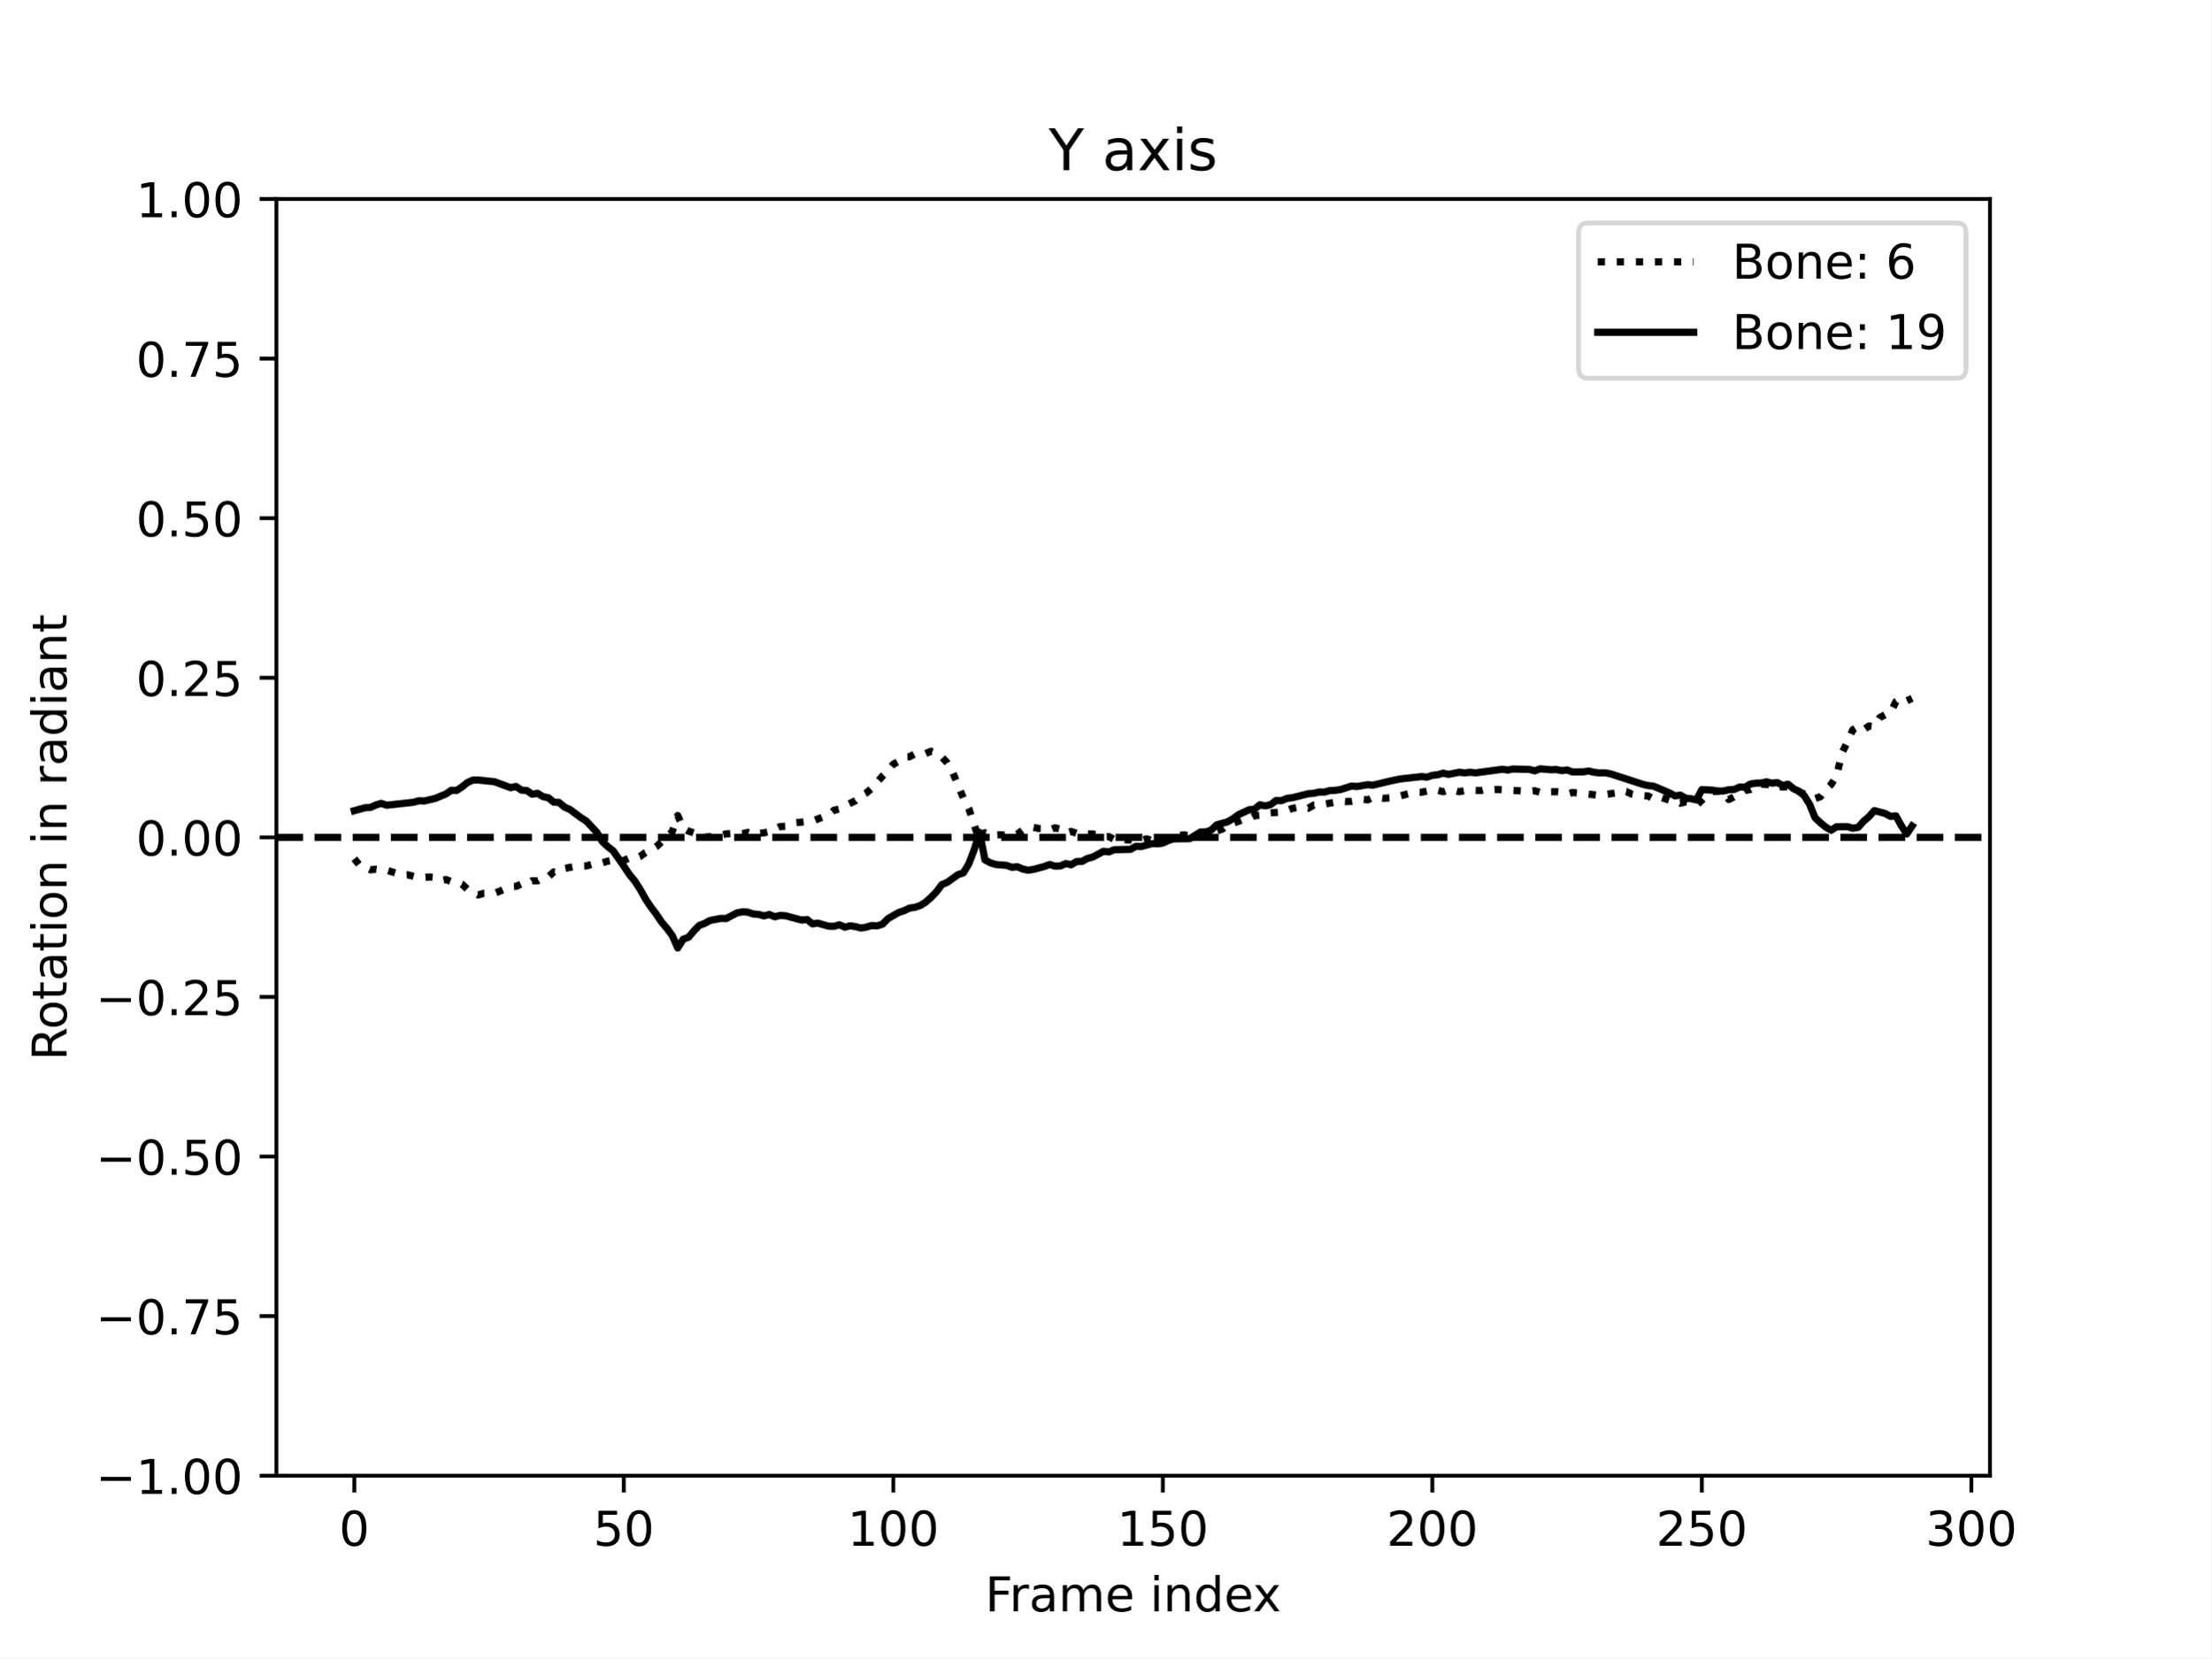
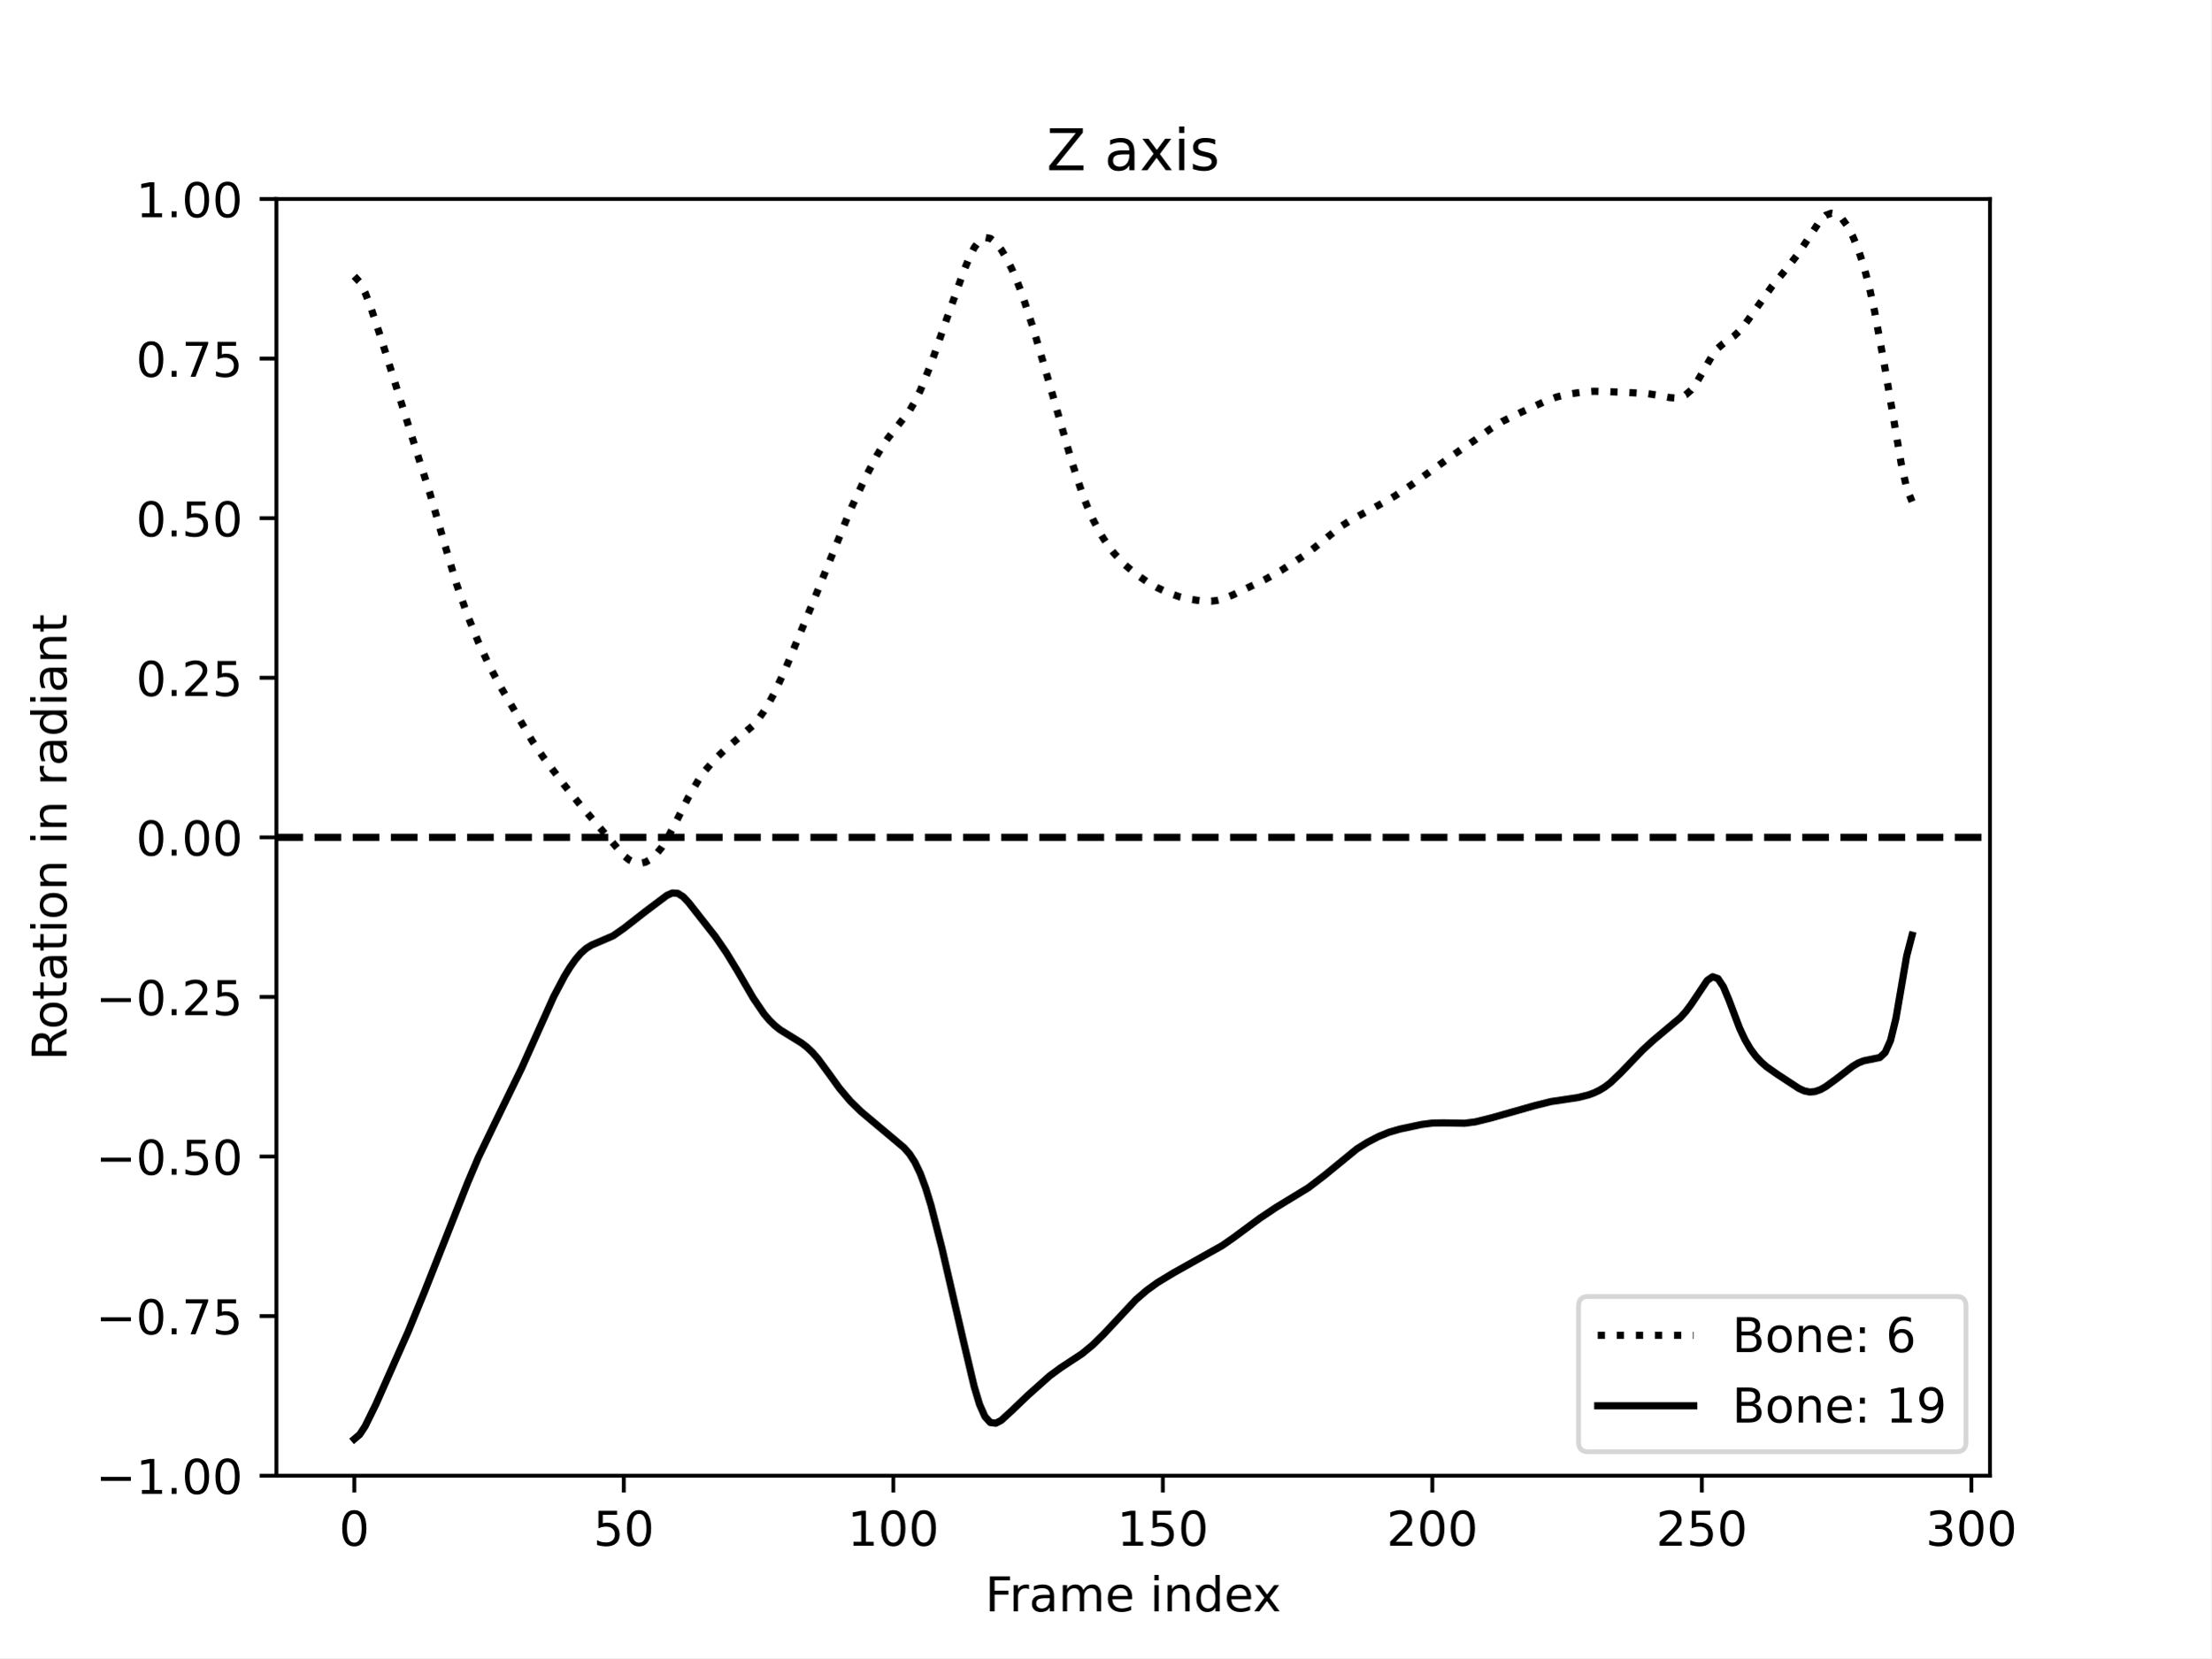
<svg xmlns="http://www.w3.org/2000/svg" xmlns:xlink="http://www.w3.org/1999/xlink" width="460.8pt" height="345.6pt" viewBox="0 0 460.8 345.6" version="1.1">
  <defs>
    <style type="text/css">*{stroke-linejoin: round; stroke-linecap: butt}</style>
  </defs>
  <g id="figure_1">
    <g id="patch_1">
      <path d="M 0 345.6  L 460.8 345.6  L 460.8 0  L 0 0  z " style="fill: #ffffff" />
    </g>
    <g id="axes_1">
      <g id="patch_2">
        <path d="M 57.6 307.584  L 414.72 307.584  L 414.72 41.472  L 57.6 41.472  z " style="fill: #ffffff" />
      </g>
      <g id="matplotlib.axis_1">
        <g id="xtick_1">
          <g id="line2d_1">
            <defs>
-               <path id="me484ec1f26" d="M 0 0  L 0 3.5  " style="stroke: #000000; stroke-width: 0.8" />
-             </defs>
-             <g>
-               <use xlink:href="#me484ec1f26" x="73.833" y="307.584" style="stroke: #000000; stroke-width: 0.8" />
+               <path id="m12cacf1bdb" d="M 0 0  L 0 3.5  " style="stroke: #000000; stroke-width: 0.8" />
+             </defs>
+             <g>
+               <use xlink:href="#m12cacf1bdb" x="73.833" y="307.584" style="stroke: #000000; stroke-width: 0.8" />
            </g>
          </g>
          <g id="text_1">
            <g transform="translate(70.65148 322.1824) scale(0.1 -0.1)">
              <defs>
                <path id="DejaVuSans-30" d="M 2034 4250  Q 1547 4250 1301 3770  Q 1056 3291 1056 2328  Q 1056 1369 1301 889  Q 1547 409 2034 409  Q 2525 409 2770 889  Q 3016 1369 3016 2328  Q 3016 3291 2770 3770  Q 2525 4250 2034 4250  z M 2034 4750  Q 2819 4750 3233 4129  Q 3647 3509 3647 2328  Q 3647 1150 3233 529  Q 2819 -91 2034 -91  Q 1250 -91 836 529  Q 422 1150 422 2328  Q 422 3509 836 4129  Q 1250 4750 2034 4750  z " transform="scale(0.015625)" />
              </defs>
              <use xlink:href="#DejaVuSans-30" />
            </g>
          </g>
        </g>
        <g id="xtick_2">
          <g id="line2d_2">
            <g>
-               <use xlink:href="#me484ec1f26" x="130.001" y="307.584" style="stroke: #000000; stroke-width: 0.8" />
+               <use xlink:href="#m12cacf1bdb" x="130.001" y="307.584" style="stroke: #000000; stroke-width: 0.8" />
            </g>
          </g>
          <g id="text_2">
            <g transform="translate(123.6388 322.1824) scale(0.1 -0.1)">
              <defs>
                <path id="DejaVuSans-35" d="M 691 4666  L 3169 4666  L 3169 4134  L 1269 4134  L 1269 2991  Q 1406 3038 1543 3061  Q 1681 3084 1819 3084  Q 2600 3084 3056 2656  Q 3513 2228 3513 1497  Q 3513 744 3044 326  Q 2575 -91 1722 -91  Q 1428 -91 1123 -41  Q 819 9 494 109  L 494 744  Q 775 591 1075 516  Q 1375 441 1709 441  Q 2250 441 2565 725  Q 2881 1009 2881 1497  Q 2881 1984 2565 2268  Q 2250 2553 1709 2553  Q 1456 2553 1204 2497  Q 953 2441 691 2322  L 691 4666  z " transform="scale(0.015625)" />
              </defs>
              <use xlink:href="#DejaVuSans-35" />
              <use xlink:href="#DejaVuSans-30" x="63.623" />
            </g>
          </g>
        </g>
        <g id="xtick_3">
          <g id="line2d_3">
            <g>
-               <use xlink:href="#me484ec1f26" x="186.17" y="307.584" style="stroke: #000000; stroke-width: 0.8" />
+               <use xlink:href="#m12cacf1bdb" x="186.17" y="307.584" style="stroke: #000000; stroke-width: 0.8" />
            </g>
          </g>
          <g id="text_3">
            <g transform="translate(176.6262 322.1824) scale(0.1 -0.1)">
              <defs>
                <path id="DejaVuSans-31" d="M 794 531  L 1825 531  L 1825 4091  L 703 3866  L 703 4441  L 1819 4666  L 2450 4666  L 2450 531  L 3481 531  L 3481 0  L 794 0  L 794 531  z " transform="scale(0.015625)" />
              </defs>
              <use xlink:href="#DejaVuSans-31" />
              <use xlink:href="#DejaVuSans-30" x="63.623" />
              <use xlink:href="#DejaVuSans-30" x="127.246" />
            </g>
          </g>
        </g>
        <g id="xtick_4">
          <g id="line2d_4">
            <g>
-               <use xlink:href="#me484ec1f26" x="242.339" y="307.584" style="stroke: #000000; stroke-width: 0.8" />
+               <use xlink:href="#m12cacf1bdb" x="242.339" y="307.584" style="stroke: #000000; stroke-width: 0.8" />
            </g>
          </g>
          <g id="text_4">
            <g transform="translate(232.7948 322.1824) scale(0.1 -0.1)">
              <use xlink:href="#DejaVuSans-31" />
              <use xlink:href="#DejaVuSans-35" x="63.623" />
              <use xlink:href="#DejaVuSans-30" x="127.246" />
            </g>
          </g>
        </g>
        <g id="xtick_5">
          <g id="line2d_5">
            <g>
-               <use xlink:href="#me484ec1f26" x="298.507" y="307.584" style="stroke: #000000; stroke-width: 0.8" />
+               <use xlink:href="#m12cacf1bdb" x="298.507" y="307.584" style="stroke: #000000; stroke-width: 0.8" />
            </g>
          </g>
          <g id="text_5">
            <g transform="translate(288.9634 322.1824) scale(0.1 -0.1)">
              <defs>
                <path id="DejaVuSans-32" d="M 1228 531  L 3431 531  L 3431 0  L 469 0  L 469 531  Q 828 903 1448 1529  Q 2069 2156 2228 2338  Q 2531 2678 2651 2914  Q 2772 3150 2772 3378  Q 2772 3750 2511 3984  Q 2250 4219 1831 4219  Q 1534 4219 1204 4116  Q 875 4013 500 3803  L 500 4441  Q 881 4594 1212 4672  Q 1544 4750 1819 4750  Q 2544 4750 2975 4387  Q 3406 4025 3406 3419  Q 3406 3131 3298 2873  Q 3191 2616 2906 2266  Q 2828 2175 2409 1742  Q 1991 1309 1228 531  z " transform="scale(0.015625)" />
              </defs>
              <use xlink:href="#DejaVuSans-32" />
              <use xlink:href="#DejaVuSans-30" x="63.623" />
              <use xlink:href="#DejaVuSans-30" x="127.246" />
            </g>
          </g>
        </g>
        <g id="xtick_6">
          <g id="line2d_6">
            <g>
-               <use xlink:href="#me484ec1f26" x="354.676" y="307.584" style="stroke: #000000; stroke-width: 0.8" />
+               <use xlink:href="#m12cacf1bdb" x="354.676" y="307.584" style="stroke: #000000; stroke-width: 0.8" />
            </g>
          </g>
          <g id="text_6">
            <g transform="translate(345.132 322.1824) scale(0.1 -0.1)">
              <use xlink:href="#DejaVuSans-32" />
              <use xlink:href="#DejaVuSans-35" x="63.623" />
              <use xlink:href="#DejaVuSans-30" x="127.246" />
            </g>
          </g>
        </g>
        <g id="xtick_7">
          <g id="line2d_7">
            <g>
-               <use xlink:href="#me484ec1f26" x="410.844" y="307.584" style="stroke: #000000; stroke-width: 0.8" />
+               <use xlink:href="#m12cacf1bdb" x="410.844" y="307.584" style="stroke: #000000; stroke-width: 0.8" />
            </g>
          </g>
          <g id="text_7">
            <g transform="translate(401.3006 322.1824) scale(0.1 -0.1)">
              <defs>
                <path id="DejaVuSans-33" d="M 2597 2516  Q 3050 2419 3304 2112  Q 3559 1806 3559 1356  Q 3559 666 3084 287  Q 2609 -91 1734 -91  Q 1441 -91 1130 -33  Q 819 25 488 141  L 488 750  Q 750 597 1062 519  Q 1375 441 1716 441  Q 2309 441 2620 675  Q 2931 909 2931 1356  Q 2931 1769 2642 2001  Q 2353 2234 1838 2234  L 1294 2234  L 1294 2753  L 1863 2753  Q 2328 2753 2575 2939  Q 2822 3125 2822 3475  Q 2822 3834 2567 4026  Q 2313 4219 1838 4219  Q 1578 4219 1281 4162  Q 984 4106 628 3988  L 628 4550  Q 988 4650 1302 4700  Q 1616 4750 1894 4750  Q 2613 4750 3031 4423  Q 3450 4097 3450 3541  Q 3450 3153 3228 2886  Q 3006 2619 2597 2516  z " transform="scale(0.015625)" />
              </defs>
              <use xlink:href="#DejaVuSans-33" />
              <use xlink:href="#DejaVuSans-30" x="63.623" />
              <use xlink:href="#DejaVuSans-30" x="127.246" />
            </g>
          </g>
        </g>
        <g id="text_8">
          <g transform="translate(205.3108 335.8606) scale(0.1 -0.1)">
            <defs>
              <path id="DejaVuSans-46" d="M 628 4666  L 3309 4666  L 3309 4134  L 1259 4134  L 1259 2759  L 3109 2759  L 3109 2228  L 1259 2228  L 1259 0  L 628 0  L 628 4666  z " transform="scale(0.015625)" />
              <path id="DejaVuSans-72" d="M 2631 2963  Q 2534 3019 2420 3045  Q 2306 3072 2169 3072  Q 1681 3072 1420 2755  Q 1159 2438 1159 1844  L 1159 0  L 581 0  L 581 3500  L 1159 3500  L 1159 2956  Q 1341 3275 1631 3429  Q 1922 3584 2338 3584  Q 2397 3584 2469 3576  Q 2541 3569 2628 3553  L 2631 2963  z " transform="scale(0.015625)" />
              <path id="DejaVuSans-61" d="M 2194 1759  Q 1497 1759 1228 1600  Q 959 1441 959 1056  Q 959 750 1161 570  Q 1363 391 1709 391  Q 2188 391 2477 730  Q 2766 1069 2766 1631  L 2766 1759  L 2194 1759  z M 3341 1997  L 3341 0  L 2766 0  L 2766 531  Q 2569 213 2275 61  Q 1981 -91 1556 -91  Q 1019 -91 701 211  Q 384 513 384 1019  Q 384 1609 779 1909  Q 1175 2209 1959 2209  L 2766 2209  L 2766 2266  Q 2766 2663 2505 2880  Q 2244 3097 1772 3097  Q 1472 3097 1187 3025  Q 903 2953 641 2809  L 641 3341  Q 956 3463 1253 3523  Q 1550 3584 1831 3584  Q 2591 3584 2966 3190  Q 3341 2797 3341 1997  z " transform="scale(0.015625)" />
              <path id="DejaVuSans-6d" d="M 3328 2828  Q 3544 3216 3844 3400  Q 4144 3584 4550 3584  Q 5097 3584 5394 3201  Q 5691 2819 5691 2113  L 5691 0  L 5113 0  L 5113 2094  Q 5113 2597 4934 2840  Q 4756 3084 4391 3084  Q 3944 3084 3684 2787  Q 3425 2491 3425 1978  L 3425 0  L 2847 0  L 2847 2094  Q 2847 2600 2669 2842  Q 2491 3084 2119 3084  Q 1678 3084 1418 2786  Q 1159 2488 1159 1978  L 1159 0  L 581 0  L 581 3500  L 1159 3500  L 1159 2956  Q 1356 3278 1631 3431  Q 1906 3584 2284 3584  Q 2666 3584 2933 3390  Q 3200 3197 3328 2828  z " transform="scale(0.015625)" />
              <path id="DejaVuSans-65" d="M 3597 1894  L 3597 1613  L 953 1613  Q 991 1019 1311 708  Q 1631 397 2203 397  Q 2534 397 2845 478  Q 3156 559 3463 722  L 3463 178  Q 3153 47 2828 -22  Q 2503 -91 2169 -91  Q 1331 -91 842 396  Q 353 884 353 1716  Q 353 2575 817 3079  Q 1281 3584 2069 3584  Q 2775 3584 3186 3129  Q 3597 2675 3597 1894  z M 3022 2063  Q 3016 2534 2758 2815  Q 2500 3097 2075 3097  Q 1594 3097 1305 2825  Q 1016 2553 972 2059  L 3022 2063  z " transform="scale(0.015625)" />
              <path id="DejaVuSans-20" transform="scale(0.015625)" />
              <path id="DejaVuSans-69" d="M 603 3500  L 1178 3500  L 1178 0  L 603 0  L 603 3500  z M 603 4863  L 1178 4863  L 1178 4134  L 603 4134  L 603 4863  z " transform="scale(0.015625)" />
              <path id="DejaVuSans-6e" d="M 3513 2113  L 3513 0  L 2938 0  L 2938 2094  Q 2938 2591 2744 2837  Q 2550 3084 2163 3084  Q 1697 3084 1428 2787  Q 1159 2491 1159 1978  L 1159 0  L 581 0  L 581 3500  L 1159 3500  L 1159 2956  Q 1366 3272 1645 3428  Q 1925 3584 2291 3584  Q 2894 3584 3203 3211  Q 3513 2838 3513 2113  z " transform="scale(0.015625)" />
              <path id="DejaVuSans-64" d="M 2906 2969  L 2906 4863  L 3481 4863  L 3481 0  L 2906 0  L 2906 525  Q 2725 213 2448 61  Q 2172 -91 1784 -91  Q 1150 -91 751 415  Q 353 922 353 1747  Q 353 2572 751 3078  Q 1150 3584 1784 3584  Q 2172 3584 2448 3432  Q 2725 3281 2906 2969  z M 947 1747  Q 947 1113 1208 752  Q 1469 391 1925 391  Q 2381 391 2643 752  Q 2906 1113 2906 1747  Q 2906 2381 2643 2742  Q 2381 3103 1925 3103  Q 1469 3103 1208 2742  Q 947 2381 947 1747  z " transform="scale(0.015625)" />
              <path id="DejaVuSans-78" d="M 3513 3500  L 2247 1797  L 3578 0  L 2900 0  L 1881 1375  L 863 0  L 184 0  L 1544 1831  L 300 3500  L 978 3500  L 1906 2253  L 2834 3500  L 3513 3500  z " transform="scale(0.015625)" />
            </defs>
            <use xlink:href="#DejaVuSans-46" />
            <use xlink:href="#DejaVuSans-72" x="50.27" />
            <use xlink:href="#DejaVuSans-61" x="91.383" />
            <use xlink:href="#DejaVuSans-6d" x="152.662" />
            <use xlink:href="#DejaVuSans-65" x="250.074" />
            <use xlink:href="#DejaVuSans-20" x="311.598" />
            <use xlink:href="#DejaVuSans-69" x="343.385" />
            <use xlink:href="#DejaVuSans-6e" x="371.168" />
            <use xlink:href="#DejaVuSans-64" x="434.547" />
            <use xlink:href="#DejaVuSans-65" x="498.023" />
            <use xlink:href="#DejaVuSans-78" x="557.797" />
          </g>
        </g>
      </g>
      <g id="matplotlib.axis_2">
        <g id="ytick_1">
          <g id="line2d_8">
            <defs>
-               <path id="m35e854c233" d="M 0 0  L -3.5 0  " style="stroke: #000000; stroke-width: 0.8" />
-             </defs>
-             <g>
-               <use xlink:href="#m35e854c233" x="57.6" y="307.584" style="stroke: #000000; stroke-width: 0.8" />
+               <path id="md6ce3f537a" d="M 0 0  L -3.5 0  " style="stroke: #000000; stroke-width: 0.8" />
+             </defs>
+             <g>
+               <use xlink:href="#md6ce3f537a" x="57.6" y="307.584" style="stroke: #000000; stroke-width: 0.8" />
            </g>
          </g>
          <g id="text_9">
            <g transform="translate(19.95469 311.3832) scale(0.1 -0.1)">
              <defs>
                <path id="DejaVuSans-2212" d="M 678 2272  L 4684 2272  L 4684 1741  L 678 1741  L 678 2272  z " transform="scale(0.015625)" />
                <path id="DejaVuSans-2e" d="M 684 794  L 1344 794  L 1344 0  L 684 0  L 684 794  z " transform="scale(0.015625)" />
              </defs>
              <use xlink:href="#DejaVuSans-2212" />
              <use xlink:href="#DejaVuSans-31" x="83.789" />
              <use xlink:href="#DejaVuSans-2e" x="147.412" />
              <use xlink:href="#DejaVuSans-30" x="179.199" />
              <use xlink:href="#DejaVuSans-30" x="242.822" />
            </g>
          </g>
        </g>
        <g id="ytick_2">
          <g id="line2d_9">
            <g>
-               <use xlink:href="#m35e854c233" x="57.6" y="274.32" style="stroke: #000000; stroke-width: 0.8" />
+               <use xlink:href="#md6ce3f537a" x="57.6" y="274.32" style="stroke: #000000; stroke-width: 0.8" />
            </g>
          </g>
          <g id="text_10">
            <g transform="translate(19.95469 278.1192) scale(0.1 -0.1)">
              <defs>
                <path id="DejaVuSans-37" d="M 525 4666  L 3525 4666  L 3525 4397  L 1831 0  L 1172 0  L 2766 4134  L 525 4134  L 525 4666  z " transform="scale(0.015625)" />
              </defs>
              <use xlink:href="#DejaVuSans-2212" />
              <use xlink:href="#DejaVuSans-30" x="83.789" />
              <use xlink:href="#DejaVuSans-2e" x="147.412" />
              <use xlink:href="#DejaVuSans-37" x="179.199" />
              <use xlink:href="#DejaVuSans-35" x="242.822" />
            </g>
          </g>
        </g>
        <g id="ytick_3">
          <g id="line2d_10">
            <g>
-               <use xlink:href="#m35e854c233" x="57.6" y="241.056" style="stroke: #000000; stroke-width: 0.8" />
+               <use xlink:href="#md6ce3f537a" x="57.6" y="241.056" style="stroke: #000000; stroke-width: 0.8" />
            </g>
          </g>
          <g id="text_11">
            <g transform="translate(19.95469 244.8552) scale(0.1 -0.1)">
              <use xlink:href="#DejaVuSans-2212" />
              <use xlink:href="#DejaVuSans-30" x="83.789" />
              <use xlink:href="#DejaVuSans-2e" x="147.412" />
              <use xlink:href="#DejaVuSans-35" x="179.199" />
              <use xlink:href="#DejaVuSans-30" x="242.822" />
            </g>
          </g>
        </g>
        <g id="ytick_4">
          <g id="line2d_11">
            <g>
-               <use xlink:href="#m35e854c233" x="57.6" y="207.792" style="stroke: #000000; stroke-width: 0.8" />
+               <use xlink:href="#md6ce3f537a" x="57.6" y="207.792" style="stroke: #000000; stroke-width: 0.8" />
            </g>
          </g>
          <g id="text_12">
            <g transform="translate(19.95469 211.5912) scale(0.1 -0.1)">
              <use xlink:href="#DejaVuSans-2212" />
              <use xlink:href="#DejaVuSans-30" x="83.789" />
              <use xlink:href="#DejaVuSans-2e" x="147.412" />
              <use xlink:href="#DejaVuSans-32" x="179.199" />
              <use xlink:href="#DejaVuSans-35" x="242.822" />
            </g>
          </g>
        </g>
        <g id="ytick_5">
          <g id="line2d_12">
            <g>
-               <use xlink:href="#m35e854c233" x="57.6" y="174.528" style="stroke: #000000; stroke-width: 0.8" />
+               <use xlink:href="#md6ce3f537a" x="57.6" y="174.528" style="stroke: #000000; stroke-width: 0.8" />
            </g>
          </g>
          <g id="text_13">
            <g transform="translate(28.33438 178.3272) scale(0.1 -0.1)">
              <use xlink:href="#DejaVuSans-30" />
              <use xlink:href="#DejaVuSans-2e" x="63.623" />
              <use xlink:href="#DejaVuSans-30" x="95.41" />
              <use xlink:href="#DejaVuSans-30" x="159.033" />
            </g>
          </g>
        </g>
        <g id="ytick_6">
          <g id="line2d_13">
            <g>
-               <use xlink:href="#m35e854c233" x="57.6" y="141.264" style="stroke: #000000; stroke-width: 0.8" />
+               <use xlink:href="#md6ce3f537a" x="57.6" y="141.264" style="stroke: #000000; stroke-width: 0.8" />
            </g>
          </g>
          <g id="text_14">
            <g transform="translate(28.33438 145.0632) scale(0.1 -0.1)">
              <use xlink:href="#DejaVuSans-30" />
              <use xlink:href="#DejaVuSans-2e" x="63.623" />
              <use xlink:href="#DejaVuSans-32" x="95.41" />
              <use xlink:href="#DejaVuSans-35" x="159.033" />
            </g>
          </g>
        </g>
        <g id="ytick_7">
          <g id="line2d_14">
            <g>
-               <use xlink:href="#m35e854c233" x="57.6" y="108" style="stroke: #000000; stroke-width: 0.8" />
+               <use xlink:href="#md6ce3f537a" x="57.6" y="108" style="stroke: #000000; stroke-width: 0.8" />
            </g>
          </g>
          <g id="text_15">
            <g transform="translate(28.33438 111.7992) scale(0.1 -0.1)">
              <use xlink:href="#DejaVuSans-30" />
              <use xlink:href="#DejaVuSans-2e" x="63.623" />
              <use xlink:href="#DejaVuSans-35" x="95.41" />
              <use xlink:href="#DejaVuSans-30" x="159.033" />
            </g>
          </g>
        </g>
        <g id="ytick_8">
          <g id="line2d_15">
            <g>
-               <use xlink:href="#m35e854c233" x="57.6" y="74.736" style="stroke: #000000; stroke-width: 0.8" />
+               <use xlink:href="#md6ce3f537a" x="57.6" y="74.736" style="stroke: #000000; stroke-width: 0.8" />
            </g>
          </g>
          <g id="text_16">
            <g transform="translate(28.33438 78.53522) scale(0.1 -0.1)">
              <use xlink:href="#DejaVuSans-30" />
              <use xlink:href="#DejaVuSans-2e" x="63.623" />
              <use xlink:href="#DejaVuSans-37" x="95.41" />
              <use xlink:href="#DejaVuSans-35" x="159.033" />
            </g>
          </g>
        </g>
        <g id="ytick_9">
          <g id="line2d_16">
            <g>
-               <use xlink:href="#m35e854c233" x="57.6" y="41.472" style="stroke: #000000; stroke-width: 0.8" />
+               <use xlink:href="#md6ce3f537a" x="57.6" y="41.472" style="stroke: #000000; stroke-width: 0.8" />
            </g>
          </g>
          <g id="text_17">
            <g transform="translate(28.33438 45.27122) scale(0.1 -0.1)">
              <use xlink:href="#DejaVuSans-31" />
              <use xlink:href="#DejaVuSans-2e" x="63.623" />
              <use xlink:href="#DejaVuSans-30" x="95.41" />
              <use xlink:href="#DejaVuSans-30" x="159.033" />
            </g>
          </g>
        </g>
        <g id="text_18">
          <g transform="translate(13.875 221.0499) rotate(-90) scale(0.1 -0.1)">
            <defs>
              <path id="DejaVuSans-52" d="M 2841 2188  Q 3044 2119 3236 1894  Q 3428 1669 3622 1275  L 4263 0  L 3584 0  L 2988 1197  Q 2756 1666 2539 1819  Q 2322 1972 1947 1972  L 1259 1972  L 1259 0  L 628 0  L 628 4666  L 2053 4666  Q 2853 4666 3247 4331  Q 3641 3997 3641 3322  Q 3641 2881 3436 2590  Q 3231 2300 2841 2188  z M 1259 4147  L 1259 2491  L 2053 2491  Q 2509 2491 2742 2702  Q 2975 2913 2975 3322  Q 2975 3731 2742 3939  Q 2509 4147 2053 4147  L 1259 4147  z " transform="scale(0.015625)" />
              <path id="DejaVuSans-6f" d="M 1959 3097  Q 1497 3097 1228 2736  Q 959 2375 959 1747  Q 959 1119 1226 758  Q 1494 397 1959 397  Q 2419 397 2687 759  Q 2956 1122 2956 1747  Q 2956 2369 2687 2733  Q 2419 3097 1959 3097  z M 1959 3584  Q 2709 3584 3137 3096  Q 3566 2609 3566 1747  Q 3566 888 3137 398  Q 2709 -91 1959 -91  Q 1206 -91 779 398  Q 353 888 353 1747  Q 353 2609 779 3096  Q 1206 3584 1959 3584  z " transform="scale(0.015625)" />
              <path id="DejaVuSans-74" d="M 1172 4494  L 1172 3500  L 2356 3500  L 2356 3053  L 1172 3053  L 1172 1153  Q 1172 725 1289 603  Q 1406 481 1766 481  L 2356 481  L 2356 0  L 1766 0  Q 1100 0 847 248  Q 594 497 594 1153  L 594 3053  L 172 3053  L 172 3500  L 594 3500  L 594 4494  L 1172 4494  z " transform="scale(0.015625)" />
            </defs>
            <use xlink:href="#DejaVuSans-52" />
            <use xlink:href="#DejaVuSans-6f" x="64.982" />
            <use xlink:href="#DejaVuSans-74" x="126.164" />
            <use xlink:href="#DejaVuSans-61" x="165.373" />
            <use xlink:href="#DejaVuSans-74" x="226.652" />
            <use xlink:href="#DejaVuSans-69" x="265.861" />
            <use xlink:href="#DejaVuSans-6f" x="293.645" />
            <use xlink:href="#DejaVuSans-6e" x="354.826" />
            <use xlink:href="#DejaVuSans-20" x="418.205" />
            <use xlink:href="#DejaVuSans-69" x="449.992" />
            <use xlink:href="#DejaVuSans-6e" x="477.775" />
            <use xlink:href="#DejaVuSans-20" x="541.154" />
            <use xlink:href="#DejaVuSans-72" x="572.941" />
            <use xlink:href="#DejaVuSans-61" x="614.055" />
            <use xlink:href="#DejaVuSans-64" x="675.334" />
            <use xlink:href="#DejaVuSans-69" x="738.811" />
            <use xlink:href="#DejaVuSans-61" x="766.594" />
            <use xlink:href="#DejaVuSans-6e" x="827.873" />
            <use xlink:href="#DejaVuSans-74" x="891.252" />
          </g>
        </g>
      </g>
      <g id="line2d_17">
-         <path d="M 73.833 178.991  L 74.956 180.379  L 76.079 180.758  L 77.203 181.295  L 78.326 181.177  L 79.45 181.353  L 80.573 181.38  L 83.943 182.416  L 85.066 182.351  L 86.19 182.666  L 88.437 182.87  L 89.56 182.787  L 90.683 182.9  L 91.807 183.567  L 92.93 183.321  L 94.053 183.753  L 95.177 183.857  L 96.3 184.303  L 97.424 185.38  L 99.67 186.534  L 100.794 186.2  L 103.04 186.199  L 106.411 184.821  L 107.534 184.747  L 108.657 184.246  L 109.781 184.327  L 110.904 183.579  L 112.027 183.601  L 113.151 182.922  L 114.274 182.753  L 115.397 181.73  L 116.521 181.856  L 117.644 181.016  L 119.891 180.568  L 122.138 180.498  L 124.384 179.861  L 125.508 179.832  L 126.631 179.497  L 127.755 179.279  L 128.878 179.52  L 130.001 179.352  L 131.125 178.822  L 132.248 178.906  L 133.371 178.513  L 134.495 177.707  L 135.618 177.202  L 136.742 176.505  L 138.988 174.457  L 140.112 173.284  L 141.235 169.983  L 142.358 172.588  L 143.482 173.234  L 144.605 173.596  L 145.729 174.278  L 146.852 174.515  L 150.222 174.075  L 151.345 173.803  L 152.469 173.725  L 153.592 173.42  L 154.716 173.776  L 155.839 173.498  L 156.962 173.883  L 158.086 173.667  L 159.209 173.588  L 160.332 173.337  L 162.579 172.275  L 163.702 172.235  L 164.826 171.912  L 165.949 171.455  L 169.319 171.139  L 172.689 169.813  L 173.813 168.88  L 174.936 168.626  L 176.06 167.958  L 178.306 166.881  L 179.43 165.849  L 180.553 165.264  L 181.676 164.296  L 183.923 161.746  L 185.047 160.671  L 186.17 159.279  L 187.293 158.687  L 188.417 157.775  L 189.54 157.722  L 190.663 157.126  L 192.91 157.059  L 194.034 156.573  L 195.157 157.003  L 196.28 157.766  L 197.404 158.997  L 198.527 160.95  L 200.774 166.351  L 201.897 168.501  L 204.144 175.295  L 205.267 173.561  L 206.391 173.958  L 207.514 174.047  L 208.637 173.992  L 209.761 174.125  L 210.884 174.088  L 212.007 173.856  L 213.131 173.002  L 214.254 172.798  L 215.378 172.45  L 216.501 172.682  L 217.624 172.708  L 218.748 172.974  L 219.871 172.545  L 220.994 172.807  L 222.118 173.65  L 223.241 173.301  L 224.365 173.687  L 225.488 173.863  L 227.735 173.816  L 229.981 174.429  L 231.105 174.388  L 232.228 174.976  L 233.352 174.78  L 234.475 175.006  L 235.598 175.091  L 236.722 175.35  L 237.845 175.167  L 238.968 174.834  L 240.092 175.208  L 241.215 174.833  L 242.339 174.755  L 243.462 174.875  L 244.585 174.217  L 246.832 174.019  L 247.955 174.275  L 249.079 173.797  L 251.326 173.358  L 252.449 173.331  L 253.572 173.187  L 254.696 172.828  L 255.819 171.965  L 258.066 171.204  L 259.189 170.728  L 260.313 170.636  L 261.436 170.02  L 262.559 169.944  L 263.683 169.473  L 267.053 169.261  L 268.176 168.938  L 269.299 168.499  L 270.423 168.283  L 271.546 168.233  L 272.67 168.444  L 273.793 167.795  L 274.916 167.785  L 279.41 167.004  L 280.533 167.082  L 281.657 167.022  L 283.903 166.59  L 285.027 166.72  L 286.15 166.195  L 287.273 166.223  L 288.397 166.387  L 290.644 166.223  L 292.89 165.605  L 295.137 165.086  L 296.26 165.124  L 297.384 164.877  L 298.507 165.015  L 299.631 164.737  L 300.754 165.015  L 301.877 164.601  L 303.001 164.694  L 304.124 165.019  L 305.247 164.771  L 307.494 164.737  L 308.618 164.77  L 309.741 164.485  L 310.864 164.61  L 311.988 164.539  L 318.728 164.952  L 319.851 164.821  L 320.975 165.147  L 322.098 164.82  L 323.221 165.034  L 324.345 165.016  L 325.468 165.145  L 326.591 165.487  L 327.715 165.184  L 333.332 165.763  L 335.578 165.448  L 336.702 165.283  L 337.825 164.805  L 338.949 165.008  L 340.072 165.517  L 341.195 165.747  L 343.442 165.897  L 344.565 166.488  L 345.689 166.041  L 347.936 166.798  L 349.059 166.811  L 350.182 167.43  L 351.306 167.137  L 352.429 167.395  L 353.552 167.863  L 355.799 165.695  L 356.923 165.011  L 358.046 164.922  L 359.169 164.978  L 360.293 166.645  L 361.416 166.052  L 362.539 165.688  L 363.663 164.774  L 364.786 164.55  L 367.033 163.418  L 368.156 163.533  L 369.28 163.42  L 370.403 163.872  L 371.526 164.029  L 372.65 163.964  L 376.02 165.512  L 378.267 166.449  L 379.39 166.054  L 380.513 164.548  L 381.637 163.488  L 382.76 161.689  L 383.883 156.934  L 385.007 154.665  L 386.13 152.11  L 387.254 151.429  L 388.377 152.092  L 389.5 151.323  L 390.624 151.438  L 391.747 149.568  L 392.87 148.961  L 393.994 148.548  L 395.117 146.229  L 396.241 145.554  L 397.364 146.079  L 398.487 145.542  L 398.487 145.542  " clip-path="url(#p3c47375eb7)" style="fill: none; stroke-dasharray: 1.5,2.475; stroke-dashoffset: 0; stroke: #000000; stroke-width: 1.5" />
+         <path d="M 73.833 57.581  L 74.956 58.782  L 76.079 60.974  L 77.203 63.854  L 79.45 70.648  L 87.313 95.703  L 89.56 102.744  L 92.93 114.346  L 95.177 121.846  L 97.424 128.259  L 99.67 133.786  L 101.917 138.656  L 104.164 142.891  L 110.904 154.427  L 113.151 157.748  L 117.644 163.69  L 121.014 167.88  L 130.001 178.341  L 131.125 179.234  L 132.248 179.789  L 133.371 179.953  L 134.495 179.71  L 135.618 179.072  L 136.742 178.052  L 137.865 176.657  L 138.988 174.902  L 141.235 170.599  L 143.482 166.119  L 145.729 162.288  L 146.852 160.72  L 149.099 158.138  L 151.345 155.993  L 156.962 151.181  L 158.086 149.825  L 159.209 148.227  L 160.332 146.376  L 161.456 144.268  L 163.702 139.38  L 169.319 125.783  L 177.183 106.35  L 180.553 99.111  L 182.8 94.835  L 183.923 92.971  L 185.047 91.33  L 189.54 85.613  L 190.663 83.693  L 191.787 81.395  L 194.034 75.82  L 197.404 66.157  L 200.774 56.706  L 201.897 53.921  L 203.021 51.636  L 204.144 50.112  L 205.267 49.482  L 206.391 49.692  L 207.514 50.577  L 208.637 51.993  L 209.761 53.851  L 210.884 56.103  L 212.007 58.724  L 213.131 61.701  L 215.378 68.597  L 218.748 80.132  L 223.241 95.86  L 225.488 102.714  L 226.611 105.623  L 227.735 108.168  L 228.858 110.369  L 229.981 112.273  L 231.105 113.93  L 232.228 115.379  L 234.475 117.758  L 236.722 119.638  L 238.968 121.198  L 241.215 122.498  L 243.462 123.557  L 245.709 124.346  L 247.955 124.887  L 250.202 125.222  L 252.449 125.291  L 253.572 125.161  L 254.696 124.889  L 256.942 123.994  L 263.683 120.758  L 267.053 118.859  L 271.546 115.927  L 273.793 114.274  L 279.41 109.742  L 281.657 108.329  L 287.273 105.314  L 290.644 103.409  L 294.014 101.156  L 303.001 94.722  L 307.494 91.641  L 310.864 89.203  L 313.111 87.831  L 316.481 86.163  L 322.098 83.604  L 324.345 82.759  L 326.591 82.183  L 329.962 81.694  L 332.208 81.548  L 335.578 81.644  L 340.072 81.845  L 343.442 82.042  L 345.689 82.41  L 347.936 82.856  L 349.059 82.938  L 350.182 82.789  L 351.306 82.288  L 352.429 81.309  L 353.552 79.799  L 356.923 73.954  L 358.046 72.545  L 359.169 71.575  L 361.416 70.009  L 362.539 68.936  L 363.663 67.59  L 365.909 64.432  L 369.28 59.687  L 372.65 55.618  L 374.896 52.682  L 379.39 45.864  L 380.513 44.856  L 381.637 44.441  L 382.76 44.671  L 383.883 45.566  L 385.007 47.11  L 386.13 49.251  L 387.254 51.963  L 388.377 55.328  L 389.5 59.509  L 390.624 64.595  L 392.87 76.911  L 396.241 96.723  L 397.364 101.738  L 398.487 104.548  L 398.487 104.548  " clip-path="url(#p8bb9c836b2)" style="fill: none; stroke-dasharray: 1.5,2.475; stroke-dashoffset: 0; stroke: #000000; stroke-width: 1.5" />
      </g>
      <g id="line2d_18">
-         <path d="M 73.833 168.975  L 76.079 168.36  L 77.203 168.289  L 78.326 167.785  L 79.45 167.443  L 80.573 167.833  L 86.19 167.215  L 87.313 166.895  L 88.437 166.949  L 90.683 166.417  L 92.93 165.486  L 94.053 164.72  L 95.177 164.746  L 96.3 163.998  L 97.424 163.091  L 98.547 162.6  L 99.67 162.585  L 103.04 162.929  L 106.411 164.18  L 107.534 163.923  L 108.657 164.679  L 109.781 164.769  L 110.904 165.542  L 112.027 165.354  L 113.151 166.038  L 114.274 166.273  L 115.397 167.201  L 116.521 167.266  L 117.644 168.222  L 118.768 168.717  L 121.014 170.392  L 122.138 171.094  L 124.384 173.49  L 125.508 175.383  L 126.631 176.445  L 127.755 177.315  L 130.001 180.518  L 131.125 182.23  L 132.248 183.585  L 133.371 185.323  L 134.495 187.328  L 135.618 189.03  L 136.742 190.505  L 137.865 192.178  L 138.988 193.497  L 140.112 195.042  L 141.235 197.587  L 142.358 195.776  L 143.482 195.363  L 144.605 194.036  L 145.729 192.889  L 146.852 192.468  L 147.975 191.849  L 150.222 191.425  L 151.345 191.446  L 153.592 190.276  L 154.716 190.06  L 155.839 190.112  L 156.962 190.501  L 158.086 190.587  L 159.209 190.903  L 160.332 190.607  L 161.456 191.086  L 162.579 190.807  L 163.702 190.875  L 167.073 191.772  L 168.196 191.657  L 169.319 192.564  L 170.443 192.417  L 172.689 193.046  L 173.813 193.08  L 174.936 192.75  L 176.06 193.256  L 177.183 192.96  L 178.306 193.136  L 179.43 193.438  L 180.553 193.237  L 181.676 192.909  L 182.8 192.975  L 183.923 192.623  L 185.047 191.472  L 187.293 190.185  L 188.417 189.818  L 189.54 189.273  L 190.663 189.116  L 191.787 188.735  L 192.91 188.037  L 194.034 187.039  L 195.157 185.876  L 196.28 184.381  L 197.404 183.91  L 199.65 182.306  L 200.774 181.932  L 201.897 180.051  L 203.021 177.111  L 204.144 173.489  L 205.267 179.223  L 206.391 179.834  L 207.514 180.188  L 209.761 180.368  L 210.884 180.772  L 212.007 180.652  L 213.131 181.137  L 214.254 181.381  L 215.378 181.211  L 217.624 180.601  L 218.748 180.186  L 219.871 180.534  L 220.994 180.495  L 222.118 179.994  L 223.241 180.24  L 224.365 179.576  L 225.488 179.553  L 226.611 178.93  L 227.735 178.632  L 229.981 177.437  L 231.105 177.566  L 232.228 177.102  L 235.598 177.033  L 236.722 176.403  L 237.845 176.452  L 240.092 175.832  L 241.215 175.881  L 242.339 175.723  L 243.462 175.185  L 244.585 174.853  L 247.955 174.8  L 250.202 173.407  L 251.326 173.416  L 252.449 172.98  L 253.572 171.926  L 255.819 171.295  L 256.942 170.655  L 258.066 169.821  L 260.313 168.779  L 261.436 168.666  L 262.559 167.741  L 263.683 167.972  L 264.806 167.709  L 265.929 166.857  L 267.053 166.889  L 268.176 166.405  L 269.299 166.275  L 272.67 165.433  L 273.793 165.353  L 274.916 165.078  L 276.04 165.093  L 277.163 164.771  L 278.286 164.731  L 279.41 164.562  L 281.657 163.836  L 282.78 163.942  L 285.027 163.556  L 286.15 163.645  L 289.52 162.835  L 291.767 162.362  L 296.26 161.863  L 297.384 161.98  L 298.507 161.605  L 299.631 161.483  L 300.754 161.146  L 301.877 161.4  L 304.124 160.956  L 305.247 161.086  L 306.371 160.959  L 307.494 161.088  L 313.111 160.339  L 314.234 160.503  L 315.358 160.281  L 318.728 160.367  L 319.851 160.67  L 320.975 160.24  L 323.221 160.445  L 324.345 160.391  L 325.468 160.631  L 326.591 160.484  L 327.715 160.895  L 329.962 160.869  L 331.085 160.698  L 332.208 160.973  L 333.332 161.088  L 334.455 161.078  L 335.578 161.266  L 342.319 163.462  L 343.442 163.739  L 344.565 163.847  L 346.812 164.79  L 347.936 165.273  L 349.059 165.88  L 350.182 165.73  L 351.306 166.366  L 352.429 166.478  L 353.552 166.724  L 354.676 164.575  L 356.923 164.697  L 358.046 164.887  L 359.169 164.866  L 360.293 164.599  L 361.416 164.542  L 362.539 164.048  L 363.663 164.058  L 364.786 163.419  L 365.909 163.231  L 367.033 163.197  L 368.156 162.958  L 369.28 163.234  L 370.403 163.112  L 371.526 163.705  L 372.65 163.463  L 373.773 164.392  L 374.896 164.914  L 376.02 165.854  L 377.143 167.663  L 378.267 170.431  L 379.39 171.499  L 380.513 172.413  L 381.637 173.039  L 382.76 172.313  L 385.007 172.293  L 386.13 172.635  L 387.254 172.437  L 388.377 171.183  L 389.5 170.218  L 390.624 168.951  L 392.87 169.551  L 393.994 170.163  L 395.117 170.044  L 396.241 172.087  L 397.364 173.835  L 398.487 172.167  L 398.487 172.167  " clip-path="url(#p3c47375eb7)" style="fill: none; stroke: #000000; stroke-width: 1.5; stroke-linecap: square" />
+         <path d="M 73.833 299.951  L 74.956 298.995  L 76.079 297.288  L 78.326 292.708  L 85.066 277.522  L 88.437 269.289  L 97.424 246.576  L 99.67 241.278  L 103.04 234.283  L 108.657 222.739  L 112.027 215.212  L 115.397 207.704  L 117.644 203.447  L 118.768 201.626  L 119.891 200.035  L 121.014 198.711  L 122.138 197.697  L 123.261 196.997  L 127.755 195.067  L 130.001 193.503  L 134.495 189.995  L 138.988 186.623  L 140.112 186.13  L 141.235 186.197  L 142.358 186.901  L 143.482 188.086  L 149.099 195.244  L 151.345 198.522  L 153.592 202.206  L 156.962 208.01  L 159.209 211.312  L 160.332 212.642  L 161.456 213.745  L 162.579 214.641  L 164.826 216.029  L 167.073 217.416  L 168.196 218.293  L 169.319 219.365  L 170.443 220.65  L 172.689 223.701  L 174.936 226.821  L 177.183 229.49  L 179.43 231.686  L 183.923 235.456  L 188.417 239.233  L 189.54 240.512  L 190.663 242.252  L 191.787 244.6  L 192.91 247.623  L 194.034 251.294  L 196.28 260.074  L 200.774 279.513  L 203.021 289.004  L 204.144 292.742  L 205.267 295.272  L 206.391 296.501  L 207.514 296.645  L 208.637 296.069  L 210.884 294.009  L 214.254 290.786  L 218.748 286.785  L 220.994 285.129  L 225.488 282.172  L 227.735 280.323  L 229.981 278.114  L 236.722 270.898  L 238.968 268.966  L 241.215 267.338  L 244.585 265.301  L 254.696 259.634  L 256.942 258.074  L 262.559 253.924  L 265.929 251.67  L 272.67 247.564  L 276.04 244.981  L 282.78 239.469  L 285.027 238.074  L 287.273 236.903  L 289.52 235.98  L 291.767 235.335  L 296.26 234.377  L 298.507 234.088  L 300.754 234.046  L 305.247 234.123  L 307.494 233.828  L 310.864 232.99  L 319.851 230.445  L 323.221 229.607  L 326.591 229.107  L 328.838 228.768  L 331.085 228.205  L 332.208 227.787  L 333.332 227.249  L 334.455 226.564  L 335.578 225.716  L 337.825 223.567  L 342.319 218.882  L 344.565 216.823  L 350.182 212.114  L 351.306 210.873  L 352.429 209.377  L 355.799 204.345  L 356.923 203.583  L 358.046 203.982  L 359.169 205.673  L 360.293 208.355  L 362.539 214.297  L 363.663 216.703  L 364.786 218.618  L 365.909 220.135  L 367.033 221.352  L 368.156 222.343  L 370.403 223.922  L 374.896 226.863  L 376.02 227.381  L 377.143 227.614  L 378.267 227.515  L 379.39 227.112  L 380.513 226.482  L 382.76 224.839  L 386.13 222.235  L 387.254 221.569  L 388.377 221.114  L 391.747 220.427  L 392.87 219.379  L 393.994 216.871  L 395.117 212.296  L 397.364 199.241  L 398.487 194.933  L 398.487 194.933  " clip-path="url(#p8bb9c836b2)" style="fill: none; stroke: #000000; stroke-width: 1.5; stroke-linecap: square" />
      </g>
      <g id="line2d_19">
-         <path d="M 57.6 174.528  L 414.72 174.528  " clip-path="url(#p3c47375eb7)" style="fill: none; stroke-dasharray: 5.55,2.4; stroke-dashoffset: 0; stroke: #000000; stroke-width: 1.5" />
+         <path d="M 57.6 174.528  L 414.72 174.528  " clip-path="url(#p8bb9c836b2)" style="fill: none; stroke-dasharray: 5.55,2.4; stroke-dashoffset: 0; stroke: #000000; stroke-width: 1.5" />
      </g>
      <g id="patch_3">
        <path d="M 57.6 307.584  L 57.6 41.472  " style="fill: none; stroke: #000000; stroke-width: 0.8; stroke-linejoin: miter; stroke-linecap: square" />
      </g>
      <g id="patch_4">
        <path d="M 414.72 307.584  L 414.72 41.472  " style="fill: none; stroke: #000000; stroke-width: 0.8; stroke-linejoin: miter; stroke-linecap: square" />
      </g>
      <g id="patch_5">
        <path d="M 57.6 307.584  L 414.72 307.584  " style="fill: none; stroke: #000000; stroke-width: 0.8; stroke-linejoin: miter; stroke-linecap: square" />
      </g>
      <g id="patch_6">
        <path d="M 57.6 41.472  L 414.72 41.472  " style="fill: none; stroke: #000000; stroke-width: 0.8; stroke-linejoin: miter; stroke-linecap: square" />
      </g>
      <g id="text_19">
-         <g transform="translate(218.5678 35.472) scale(0.12 -0.12)">
+         <g transform="translate(218.1225 35.472) scale(0.12 -0.12)">
          <defs>
-             <path id="DejaVuSans-59" d="M -13 4666  L 666 4666  L 1959 2747  L 3244 4666  L 3922 4666  L 2272 2222  L 2272 0  L 1638 0  L 1638 2222  L -13 4666  z " transform="scale(0.015625)" />
+             <path id="DejaVuSans-5a" d="M 359 4666  L 4025 4666  L 4025 4184  L 1075 531  L 4097 531  L 4097 0  L 288 0  L 288 481  L 3238 4134  L 359 4134  L 359 4666  z " transform="scale(0.015625)" />
            <path id="DejaVuSans-73" d="M 2834 3397  L 2834 2853  Q 2591 2978 2328 3040  Q 2066 3103 1784 3103  Q 1356 3103 1142 2972  Q 928 2841 928 2578  Q 928 2378 1081 2264  Q 1234 2150 1697 2047  L 1894 2003  Q 2506 1872 2764 1633  Q 3022 1394 3022 966  Q 3022 478 2636 193  Q 2250 -91 1575 -91  Q 1294 -91 989 -36  Q 684 19 347 128  L 347 722  Q 666 556 975 473  Q 1284 391 1588 391  Q 1994 391 2212 530  Q 2431 669 2431 922  Q 2431 1156 2273 1281  Q 2116 1406 1581 1522  L 1381 1569  Q 847 1681 609 1914  Q 372 2147 372 2553  Q 372 3047 722 3315  Q 1072 3584 1716 3584  Q 2034 3584 2315 3537  Q 2597 3491 2834 3397  z " transform="scale(0.015625)" />
          </defs>
-           <use xlink:href="#DejaVuSans-59" />
-           <use xlink:href="#DejaVuSans-20" x="61.084" />
-           <use xlink:href="#DejaVuSans-61" x="92.871" />
-           <use xlink:href="#DejaVuSans-78" x="154.15" />
-           <use xlink:href="#DejaVuSans-69" x="213.33" />
-           <use xlink:href="#DejaVuSans-73" x="241.113" />
+           <use xlink:href="#DejaVuSans-5a" />
+           <use xlink:href="#DejaVuSans-20" x="68.506" />
+           <use xlink:href="#DejaVuSans-61" x="100.293" />
+           <use xlink:href="#DejaVuSans-78" x="161.572" />
+           <use xlink:href="#DejaVuSans-69" x="220.752" />
+           <use xlink:href="#DejaVuSans-73" x="248.535" />
        </g>
      </g>
      <g id="legend_1">
        <g id="patch_7">
-           <path d="M 330.978 78.828  L 407.72 78.828  Q 409.72 78.828 409.72 76.828  L 409.72 48.472  Q 409.72 46.472 407.72 46.472  L 330.978 46.472  Q 328.978 46.472 328.978 48.472  L 328.978 76.828  Q 328.978 78.828 330.978 78.828  z " style="fill: #ffffff; opacity: 0.8; stroke: #cccccc; stroke-linejoin: miter" />
+           <path d="M 330.978 302.584  L 407.72 302.584  Q 409.72 302.584 409.72 300.584  L 409.72 272.228  Q 409.72 270.228 407.72 270.228  L 330.978 270.228  Q 328.978 270.228 328.978 272.228  L 328.978 300.584  Q 328.978 302.584 330.978 302.584  z " style="fill: #ffffff; opacity: 0.8; stroke: #cccccc; stroke-linejoin: miter" />
        </g>
        <g id="line2d_20">
-           <path d="M 332.978 54.57  L 342.978 54.57  L 352.978 54.57  " style="fill: none; stroke-dasharray: 1.5,2.475; stroke-dashoffset: 0; stroke: #000000; stroke-width: 1.5" />
+           <path d="M 332.978 278.326  L 342.978 278.326  L 352.978 278.326  " style="fill: none; stroke-dasharray: 1.5,2.475; stroke-dashoffset: 0; stroke: #000000; stroke-width: 1.5" />
        </g>
        <g id="text_20">
-           <g transform="translate(360.9778 58.07044) scale(0.1 -0.1)">
+           <g transform="translate(360.9778 281.8262) scale(0.1 -0.1)">
            <defs>
              <path id="DejaVuSans-42" d="M 1259 2228  L 1259 519  L 2272 519  Q 2781 519 3026 730  Q 3272 941 3272 1375  Q 3272 1813 3026 2020  Q 2781 2228 2272 2228  L 1259 2228  z M 1259 4147  L 1259 2741  L 2194 2741  Q 2656 2741 2882 2914  Q 3109 3088 3109 3444  Q 3109 3797 2882 3972  Q 2656 4147 2194 4147  L 1259 4147  z M 628 4666  L 2241 4666  Q 2963 4666 3353 4366  Q 3744 4066 3744 3513  Q 3744 3084 3544 2831  Q 3344 2578 2956 2516  Q 3422 2416 3680 2098  Q 3938 1781 3938 1306  Q 3938 681 3513 340  Q 3088 0 2303 0  L 628 0  L 628 4666  z " transform="scale(0.015625)" />
              <path id="DejaVuSans-3a" d="M 750 794  L 1409 794  L 1409 0  L 750 0  L 750 794  z M 750 3309  L 1409 3309  L 1409 2516  L 750 2516  L 750 3309  z " transform="scale(0.015625)" />
              <path id="DejaVuSans-36" d="M 2113 2584  Q 1688 2584 1439 2293  Q 1191 2003 1191 1497  Q 1191 994 1439 701  Q 1688 409 2113 409  Q 2538 409 2786 701  Q 3034 994 3034 1497  Q 3034 2003 2786 2293  Q 2538 2584 2113 2584  z M 3366 4563  L 3366 3988  Q 3128 4100 2886 4159  Q 2644 4219 2406 4219  Q 1781 4219 1451 3797  Q 1122 3375 1075 2522  Q 1259 2794 1537 2939  Q 1816 3084 2150 3084  Q 2853 3084 3261 2657  Q 3669 2231 3669 1497  Q 3669 778 3244 343  Q 2819 -91 2113 -91  Q 1303 -91 875 529  Q 447 1150 447 2328  Q 447 3434 972 4092  Q 1497 4750 2381 4750  Q 2619 4750 2861 4703  Q 3103 4656 3366 4563  z " transform="scale(0.015625)" />
            </defs>
            <use xlink:href="#DejaVuSans-42" />
            <use xlink:href="#DejaVuSans-6f" x="68.604" />
            <use xlink:href="#DejaVuSans-6e" x="129.785" />
            <use xlink:href="#DejaVuSans-65" x="193.164" />
            <use xlink:href="#DejaVuSans-3a" x="254.688" />
            <use xlink:href="#DejaVuSans-20" x="288.379" />
            <use xlink:href="#DejaVuSans-36" x="320.166" />
          </g>
        </g>
        <g id="line2d_21">
-           <path d="M 332.978 69.249  L 342.978 69.249  L 352.978 69.249  " style="fill: none; stroke: #000000; stroke-width: 1.5; stroke-linecap: square" />
+           <path d="M 332.978 293.004  L 342.978 293.004  L 352.978 293.004  " style="fill: none; stroke: #000000; stroke-width: 1.5; stroke-linecap: square" />
        </g>
        <g id="text_21">
-           <g transform="translate(360.9778 72.74856) scale(0.1 -0.1)">
+           <g transform="translate(360.9778 296.5043) scale(0.1 -0.1)">
            <defs>
              <path id="DejaVuSans-39" d="M 703 97  L 703 672  Q 941 559 1184 500  Q 1428 441 1663 441  Q 2288 441 2617 861  Q 2947 1281 2994 2138  Q 2813 1869 2534 1725  Q 2256 1581 1919 1581  Q 1219 1581 811 2004  Q 403 2428 403 3163  Q 403 3881 828 4315  Q 1253 4750 1959 4750  Q 2769 4750 3195 4129  Q 3622 3509 3622 2328  Q 3622 1225 3098 567  Q 2575 -91 1691 -91  Q 1453 -91 1209 -44  Q 966 3 703 97  z M 1959 2075  Q 2384 2075 2632 2365  Q 2881 2656 2881 3163  Q 2881 3666 2632 3958  Q 2384 4250 1959 4250  Q 1534 4250 1286 3958  Q 1038 3666 1038 3163  Q 1038 2656 1286 2365  Q 1534 2075 1959 2075  z " transform="scale(0.015625)" />
            </defs>
            <use xlink:href="#DejaVuSans-42" />
            <use xlink:href="#DejaVuSans-6f" x="68.604" />
            <use xlink:href="#DejaVuSans-6e" x="129.785" />
            <use xlink:href="#DejaVuSans-65" x="193.164" />
            <use xlink:href="#DejaVuSans-3a" x="254.688" />
            <use xlink:href="#DejaVuSans-20" x="288.379" />
            <use xlink:href="#DejaVuSans-31" x="320.166" />
            <use xlink:href="#DejaVuSans-39" x="383.789" />
          </g>
        </g>
      </g>
    </g>
  </g>
  <defs>
-     <clipPath id="p3c47375eb7">
+     <clipPath id="p8bb9c836b2">
      <rect x="57.6" y="41.472" width="357.12" height="266.112" />
    </clipPath>
  </defs>
</svg>
